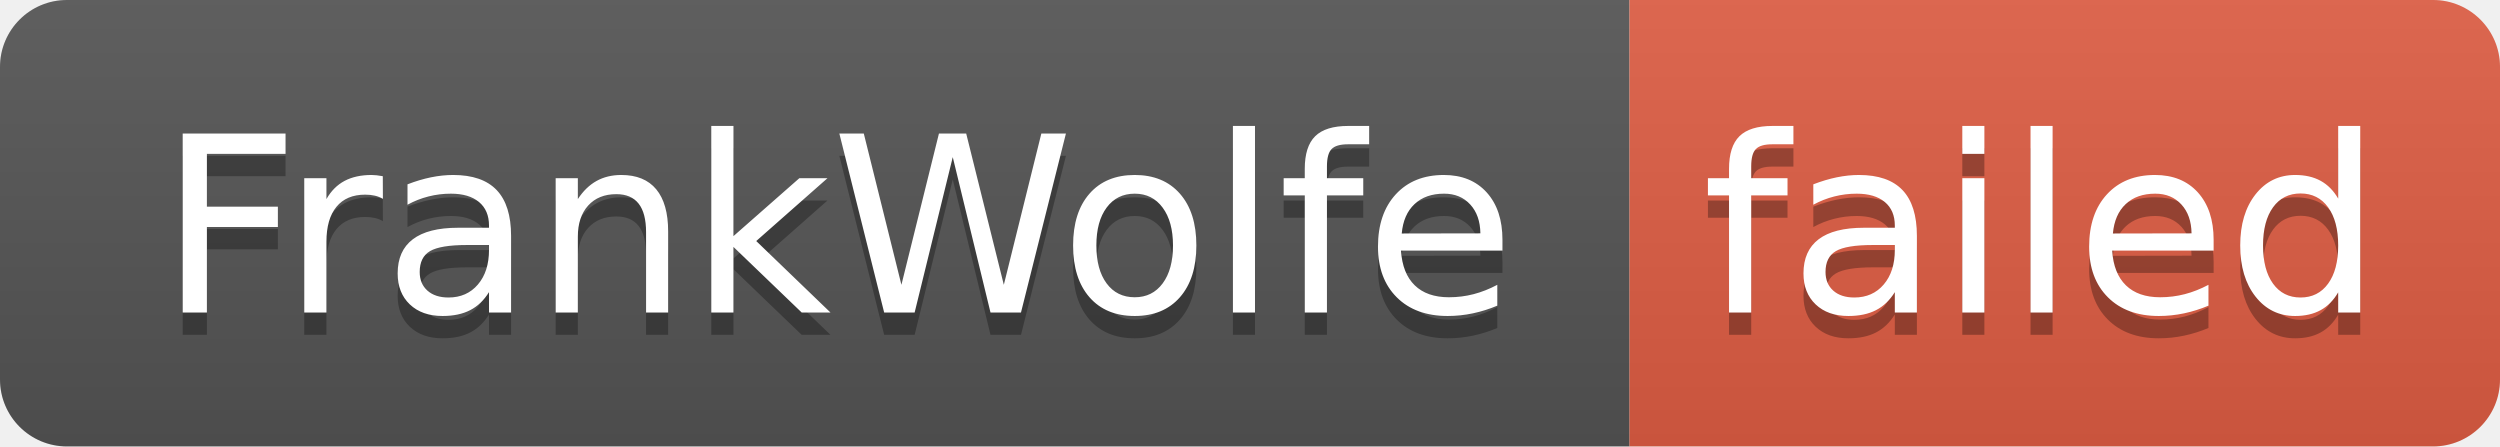
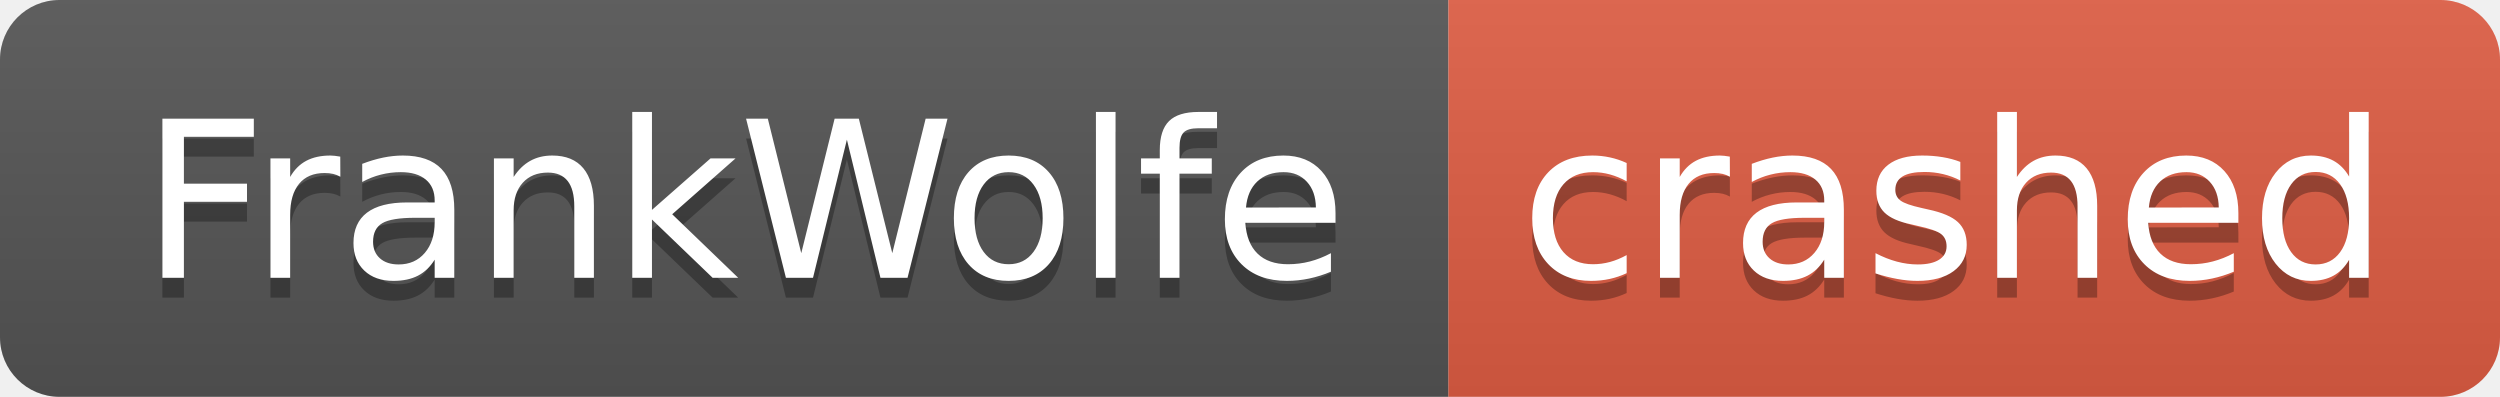
- <svg xmlns="http://www.w3.org/2000/svg" width="112" height="20" role="img" aria-label="FrankWolfe: failed">
+ <svg xmlns="http://www.w3.org/2000/svg" width="126" height="20" role="img" aria-label="FrankWolfe: crashed">
  <linearGradient id="s" x2="0" y2="100%">
    <stop offset="0" stop-color="#bbb" stop-opacity=".1" />
    <stop offset="1" stop-opacity=".1" />
  </linearGradient>
  <clipPath id="r">
-     <rect width="112" height="20" rx="3" fill="#fff" />
+     <rect width="126" height="20" rx="3" fill="#fff" />
  </clipPath>
  <g clip-path="url(#r)">
    <rect width="73" height="20" fill="#555" />
-     <rect x="73" width="39" height="20" fill="#e05d44" />
-     <rect width="112" height="20" fill="url(#s)" />
+     <rect x="73" width="53" height="20" fill="#e05d44" />
+     <rect width="126" height="20" fill="url(#s)" />
  </g>
  <g fill="#fff" text-anchor="middle" font-family="Verdana,Geneva,DejaVu Sans,sans-serif" text-rendering="geometricPrecision" font-size="110">
    <text aria-hidden="true" x="375" y="150" fill="#010101" fill-opacity=".3" transform="scale(.1)" textLength="630">FrankWolfe</text>
    <text x="375" y="140" transform="scale(.1)" fill="#fff" textLength="630">FrankWolfe</text>
-     <text aria-hidden="true" x="915" y="150" fill="#010101" fill-opacity=".3" transform="scale(.1)" textLength="290">failed</text>
-     <text x="915" y="140" transform="scale(.1)" fill="#fff" textLength="290">failed</text>
+     <text aria-hidden="true" x="985" y="150" fill="#010101" fill-opacity=".3" transform="scale(.1)" textLength="430">crashed</text>
+     <text x="985" y="140" transform="scale(.1)" fill="#fff" textLength="430">crashed</text>
  </g>
</svg>
